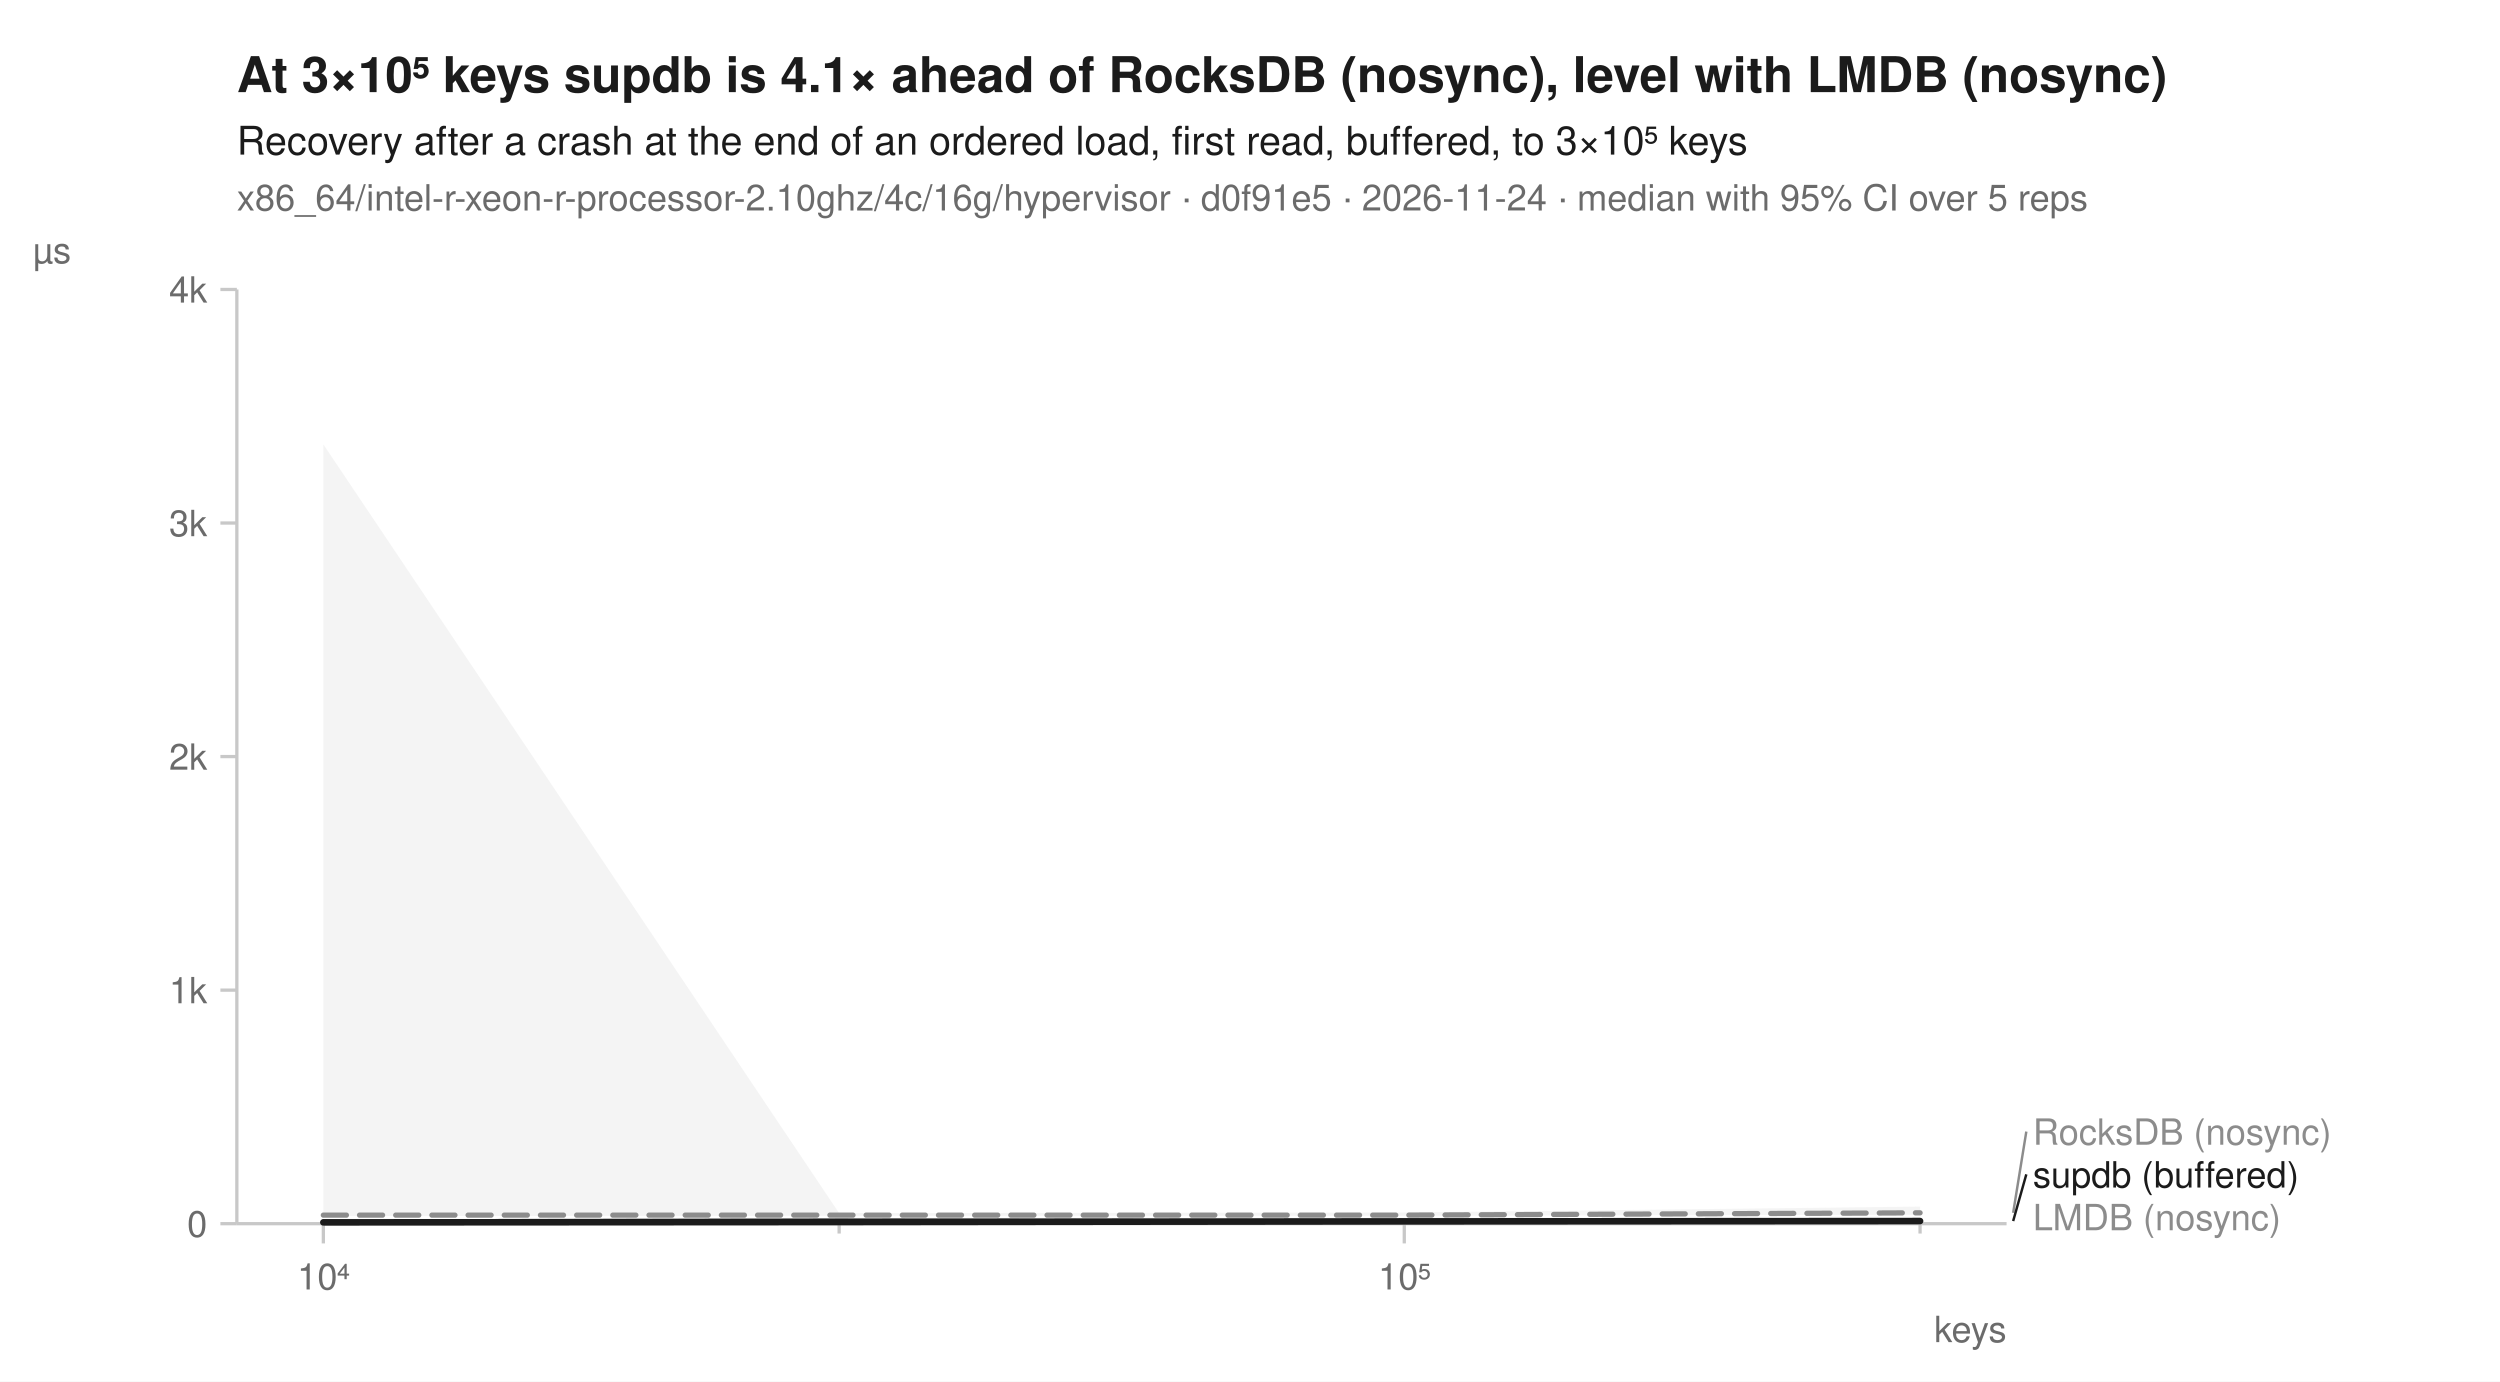
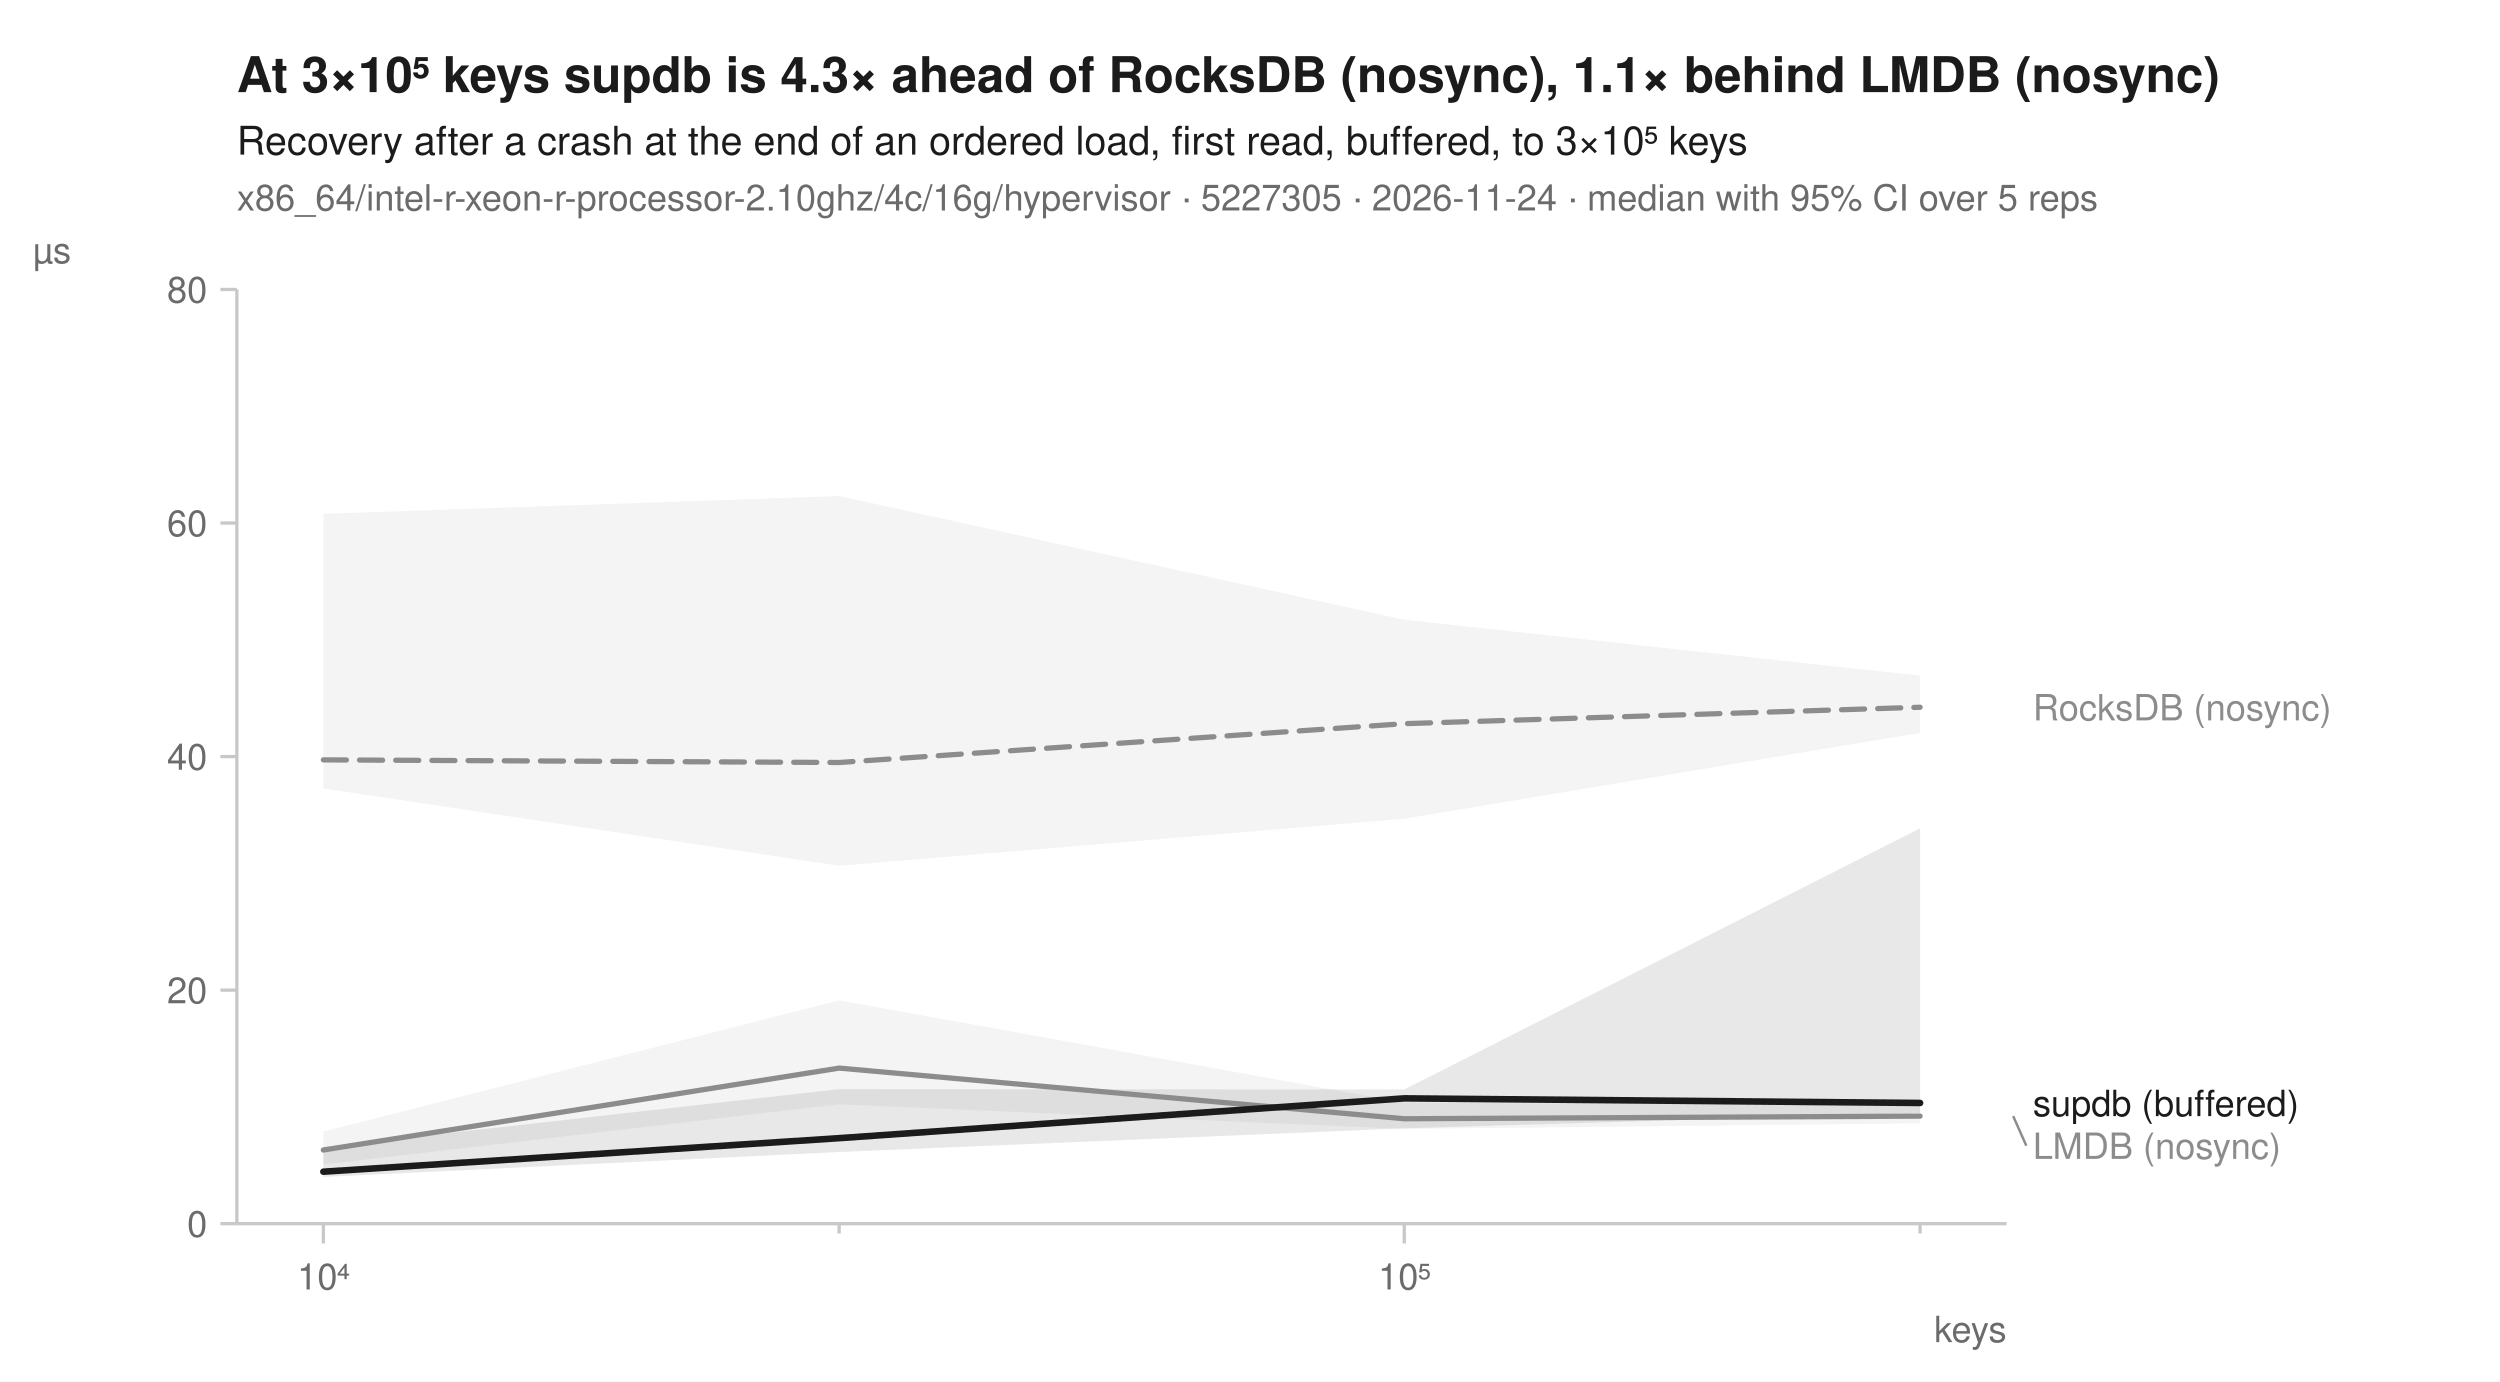
<svg xmlns="http://www.w3.org/2000/svg" width="760" height="420" viewBox="0 0 760 420" font-family="-apple-system, BlinkMacSystemFont, 'Segoe UI', Helvetica, Arial, sans-serif" fill="#1b1b1b">
  <rect width="760" height="420" fill="white" />
-   <text x="72" y="28" font-size="15" font-weight="600">At 3×10⁵ keys supdb is 4.1× ahead of RocksDB (nosync), level with LMDB (nosync)</text>
+   <text x="72" y="28" font-size="15" font-weight="600">At 3×10⁵ keys supdb is 4.3× ahead of RocksDB (nosync), 1.1× behind LMDB (nosync)</text>
  <text x="72" y="47" font-size="12">Recovery after a crash at the end of an ordered load, first read, buffered, to 3×10⁵ keys</text>
-   <text x="72" y="64" font-size="11" fill="#6b6b6b">x86_64/intel-r-xeon-r-processor-2.10ghz/4c/16g/hypervisor · d0f91e5 · 2026-11-24 · median with 95% CI over 5 reps</text>
+   <text x="72" y="64" font-size="11" fill="#6b6b6b">x86_64/intel-r-xeon-r-processor-2.10ghz/4c/16g/hypervisor · 5227305 · 2026-11-24 · median with 95% CI over 5 reps</text>
  <line x1="72" y1="372" x2="610" y2="372" stroke="#c8c8c8" stroke-width="1" />
  <line x1="72" y1="88" x2="72" y2="372" stroke="#c8c8c8" stroke-width="1" />
  <line x1="98.3" y1="372" x2="98.3" y2="378" stroke="#c8c8c8" stroke-width="1" />
  <text x="98.3" y="392" font-size="11" text-anchor="middle" fill="#6b6b6b">10⁴</text>
  <line x1="255.1" y1="372" x2="255.1" y2="375" stroke="#c8c8c8" stroke-width="1" />
  <line x1="426.9" y1="372" x2="426.9" y2="378" stroke="#c8c8c8" stroke-width="1" />
  <text x="426.9" y="392" font-size="11" text-anchor="middle" fill="#6b6b6b">10⁵</text>
  <line x1="583.7" y1="372" x2="583.7" y2="375" stroke="#c8c8c8" stroke-width="1" />
  <text x="610" y="408" font-size="11" text-anchor="end" fill="#6b6b6b">keys</text>
  <line x1="67" y1="372.0" x2="72" y2="372.0" stroke="#c8c8c8" stroke-width="1" />
  <text x="63" y="376.0" font-size="11" text-anchor="end" fill="#6b6b6b">0</text>
  <line x1="67" y1="301.0" x2="72" y2="301.0" stroke="#c8c8c8" stroke-width="1" />
-   <text x="63" y="305.0" font-size="11" text-anchor="end" fill="#6b6b6b">1k</text>
+   <text x="63" y="305.0" font-size="11" text-anchor="end" fill="#6b6b6b">20</text>
  <line x1="67" y1="230.0" x2="72" y2="230.0" stroke="#c8c8c8" stroke-width="1" />
-   <text x="63" y="234.0" font-size="11" text-anchor="end" fill="#6b6b6b">2k</text>
+   <text x="63" y="234.0" font-size="11" text-anchor="end" fill="#6b6b6b">40</text>
  <line x1="67" y1="159.0" x2="72" y2="159.0" stroke="#c8c8c8" stroke-width="1" />
-   <text x="63" y="163.0" font-size="11" text-anchor="end" fill="#6b6b6b">3k</text>
+   <text x="63" y="163.0" font-size="11" text-anchor="end" fill="#6b6b6b">60</text>
  <line x1="67" y1="88.0" x2="72" y2="88.0" stroke="#c8c8c8" stroke-width="1" />
-   <text x="63" y="92.0" font-size="11" text-anchor="end" fill="#6b6b6b">4k</text>
+   <text x="63" y="92.0" font-size="11" text-anchor="end" fill="#6b6b6b">80</text>
  <text x="10" y="80" font-size="11" text-anchor="start" fill="#6b6b6b">µs</text>
-   <path d="M98.3,135.1 L255.1,368.8 L426.9,368.6 L583.7,366.8 L583.7,369.3 L426.9,369.6 L255.1,369.6 L98.3,369.7 Z" fill="#8c8c8c" fill-opacity="0.10" />
-   <path d="M98.3,371.3 L255.1,371.0 L426.9,371.1 L583.7,371.1 L583.7,371.3 L426.9,371.3 L255.1,371.2 L98.3,371.5 Z" fill="#8c8c8c" fill-opacity="0.10" />
-   <path d="M98.3,371.5 L255.1,371.3 L426.9,371.1 L583.7,370.9 L583.7,371.2 L426.9,371.3 L255.1,371.5 L98.3,371.7 Z" fill="#1b1b1b" fill-opacity="0.10" />
-   <path d="M98.3,369.4 L255.1,369.4 L426.9,369.4 L583.7,368.7 " fill="none" stroke="#8c8c8c" stroke-width="1.6" stroke-linejoin="round" stroke-linecap="round" stroke-dasharray="7,4" />
-   <path d="M98.3,371.5 L255.1,371.1 L426.9,371.3 L583.7,371.2 " fill="none" stroke="#8c8c8c" stroke-width="1.6" stroke-linejoin="round" stroke-linecap="round" />
-   <path d="M98.3,371.6 L255.1,371.5 L426.9,371.3 L583.7,371.2 " fill="none" stroke="#1b1b1b" stroke-width="2" stroke-linejoin="round" stroke-linecap="round" />
-   <line x1="612.0" y1="368.7" x2="616.0" y2="344.0" stroke="#8c8c8c" stroke-width="0.75" />
-   <text x="618.0" y="348.0" font-size="11" fill="#8c8c8c">RocksDB (nosync)</text>
-   <line x1="612.0" y1="371.2" x2="616.0" y2="357.0" stroke="#1b1b1b" stroke-width="0.75" />
-   <text x="618.0" y="361.0" font-size="11" fill="#1b1b1b">supdb (buffered)</text>
-   <text x="618.0" y="374.0" font-size="11" fill="#8c8c8c">LMDB (nosync)</text>
+   <path d="M98.3,156.2 L255.1,150.8 L426.9,188.4 L583.7,205.4 L583.7,222.8 L426.9,248.9 L255.1,263.2 L98.3,239.7 Z" fill="#8c8c8c" fill-opacity="0.10" />
+   <path d="M98.3,344.0 L255.1,304.1 L426.9,335.2 L583.7,336.1 L583.7,341.5 L426.9,343.2 L255.1,335.7 L98.3,354.0 Z" fill="#8c8c8c" fill-opacity="0.10" />
+   <path d="M98.3,348.7 L255.1,331.1 L426.9,331.2 L583.7,251.8 L583.7,338.3 L426.9,343.0 L255.1,350.2 L98.3,357.8 Z" fill="#1b1b1b" fill-opacity="0.10" />
+   <path d="M98.3,231.0 L255.1,231.8 L426.9,220.0 L583.7,215.0 " fill="none" stroke="#8c8c8c" stroke-width="1.6" stroke-linejoin="round" stroke-linecap="round" stroke-dasharray="7,4" />
+   <path d="M98.3,349.6 L255.1,324.7 L426.9,340.1 L583.7,339.3 " fill="none" stroke="#8c8c8c" stroke-width="1.6" stroke-linejoin="round" stroke-linecap="round" />
+   <path d="M98.3,356.2 L255.1,346.0 L426.9,333.9 L583.7,335.3 " fill="none" stroke="#1b1b1b" stroke-width="2" stroke-linejoin="round" stroke-linecap="round" />
+   <text x="618.0" y="219.0" font-size="11" fill="#8c8c8c">RocksDB (nosync)</text>
+   <text x="618.0" y="339.3" font-size="11" fill="#1b1b1b">supdb (buffered)</text>
+   <line x1="612.0" y1="339.3" x2="616.0" y2="348.3" stroke="#8c8c8c" stroke-width="0.75" />
+   <text x="618.0" y="352.3" font-size="11" fill="#8c8c8c">LMDB (nosync)</text>
</svg>
